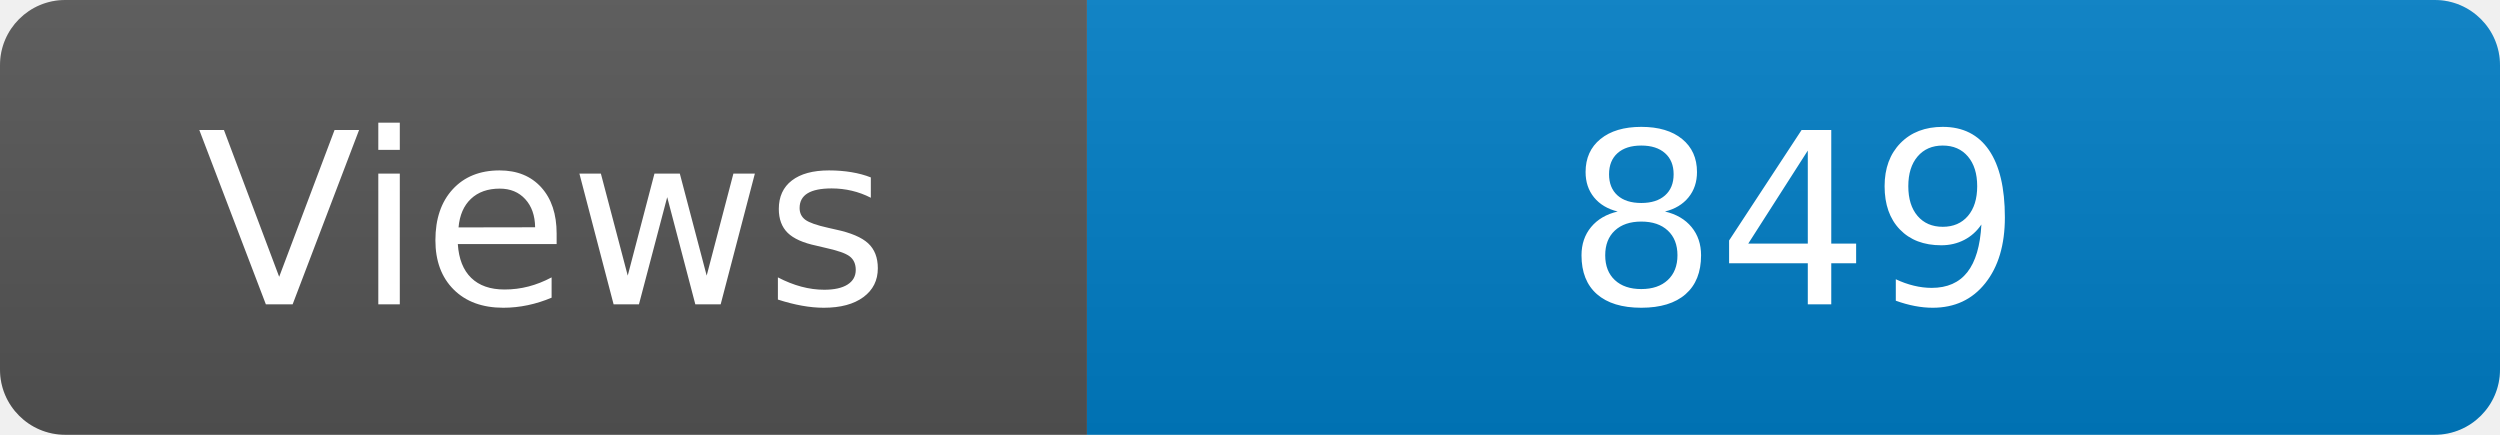
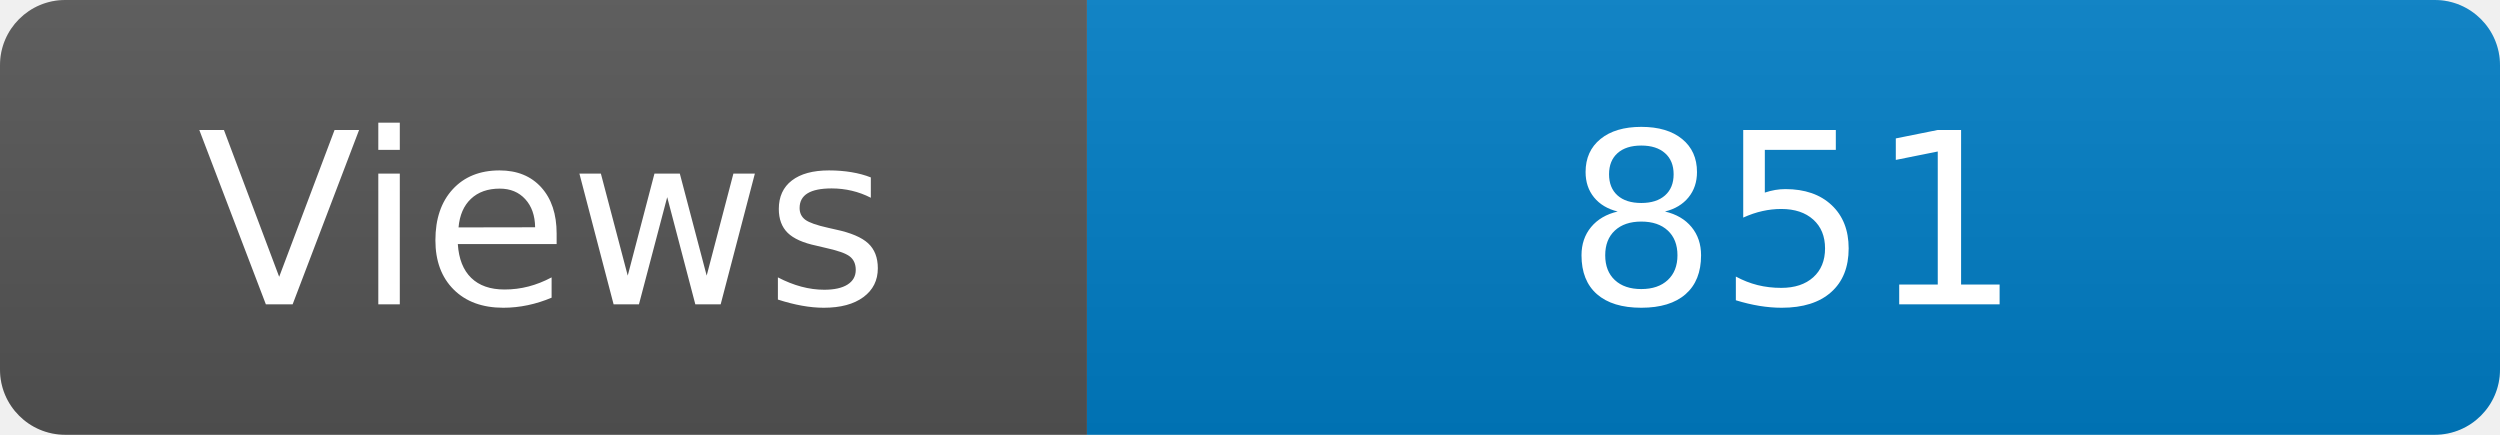
<svg xmlns="http://www.w3.org/2000/svg" width="115" height="20" role="img" aria-label="Maintained?: yes">
  <linearGradient id="s" x2="0" y2="100%">
    <stop offset="0" stop-color="#bbb" stop-opacity=".1" />
    <stop offset="1" stop-opacity=".1" />
  </linearGradient>
  <clipPath id="r">
    <rect width="115" height="20" rx="3" fill="#fff" />
  </clipPath>
  <g clip-path="url(#r)">
    <rect width="50" height="20" fill="#555" />
    <rect x="50" width="160" height="20" fill="#007ec6" />
    <rect width="115" height="20" fill="url(#s)" />
  </g>
  <g fill="#fff" text-anchor="middle" font-family="Verdana,Geneva,DejaVu Sans,sans-serif" font-size="110">
    <text x="250" y="140" transform="scale(.1)" fill="#fff">Views</text>
-     <text x="825" y="140" transform="scale(.1)" fill="#fff">849</text>
+     <text x="825" y="140" transform="scale(.1)" fill="#fff">851</text>
  </g>
</svg>
